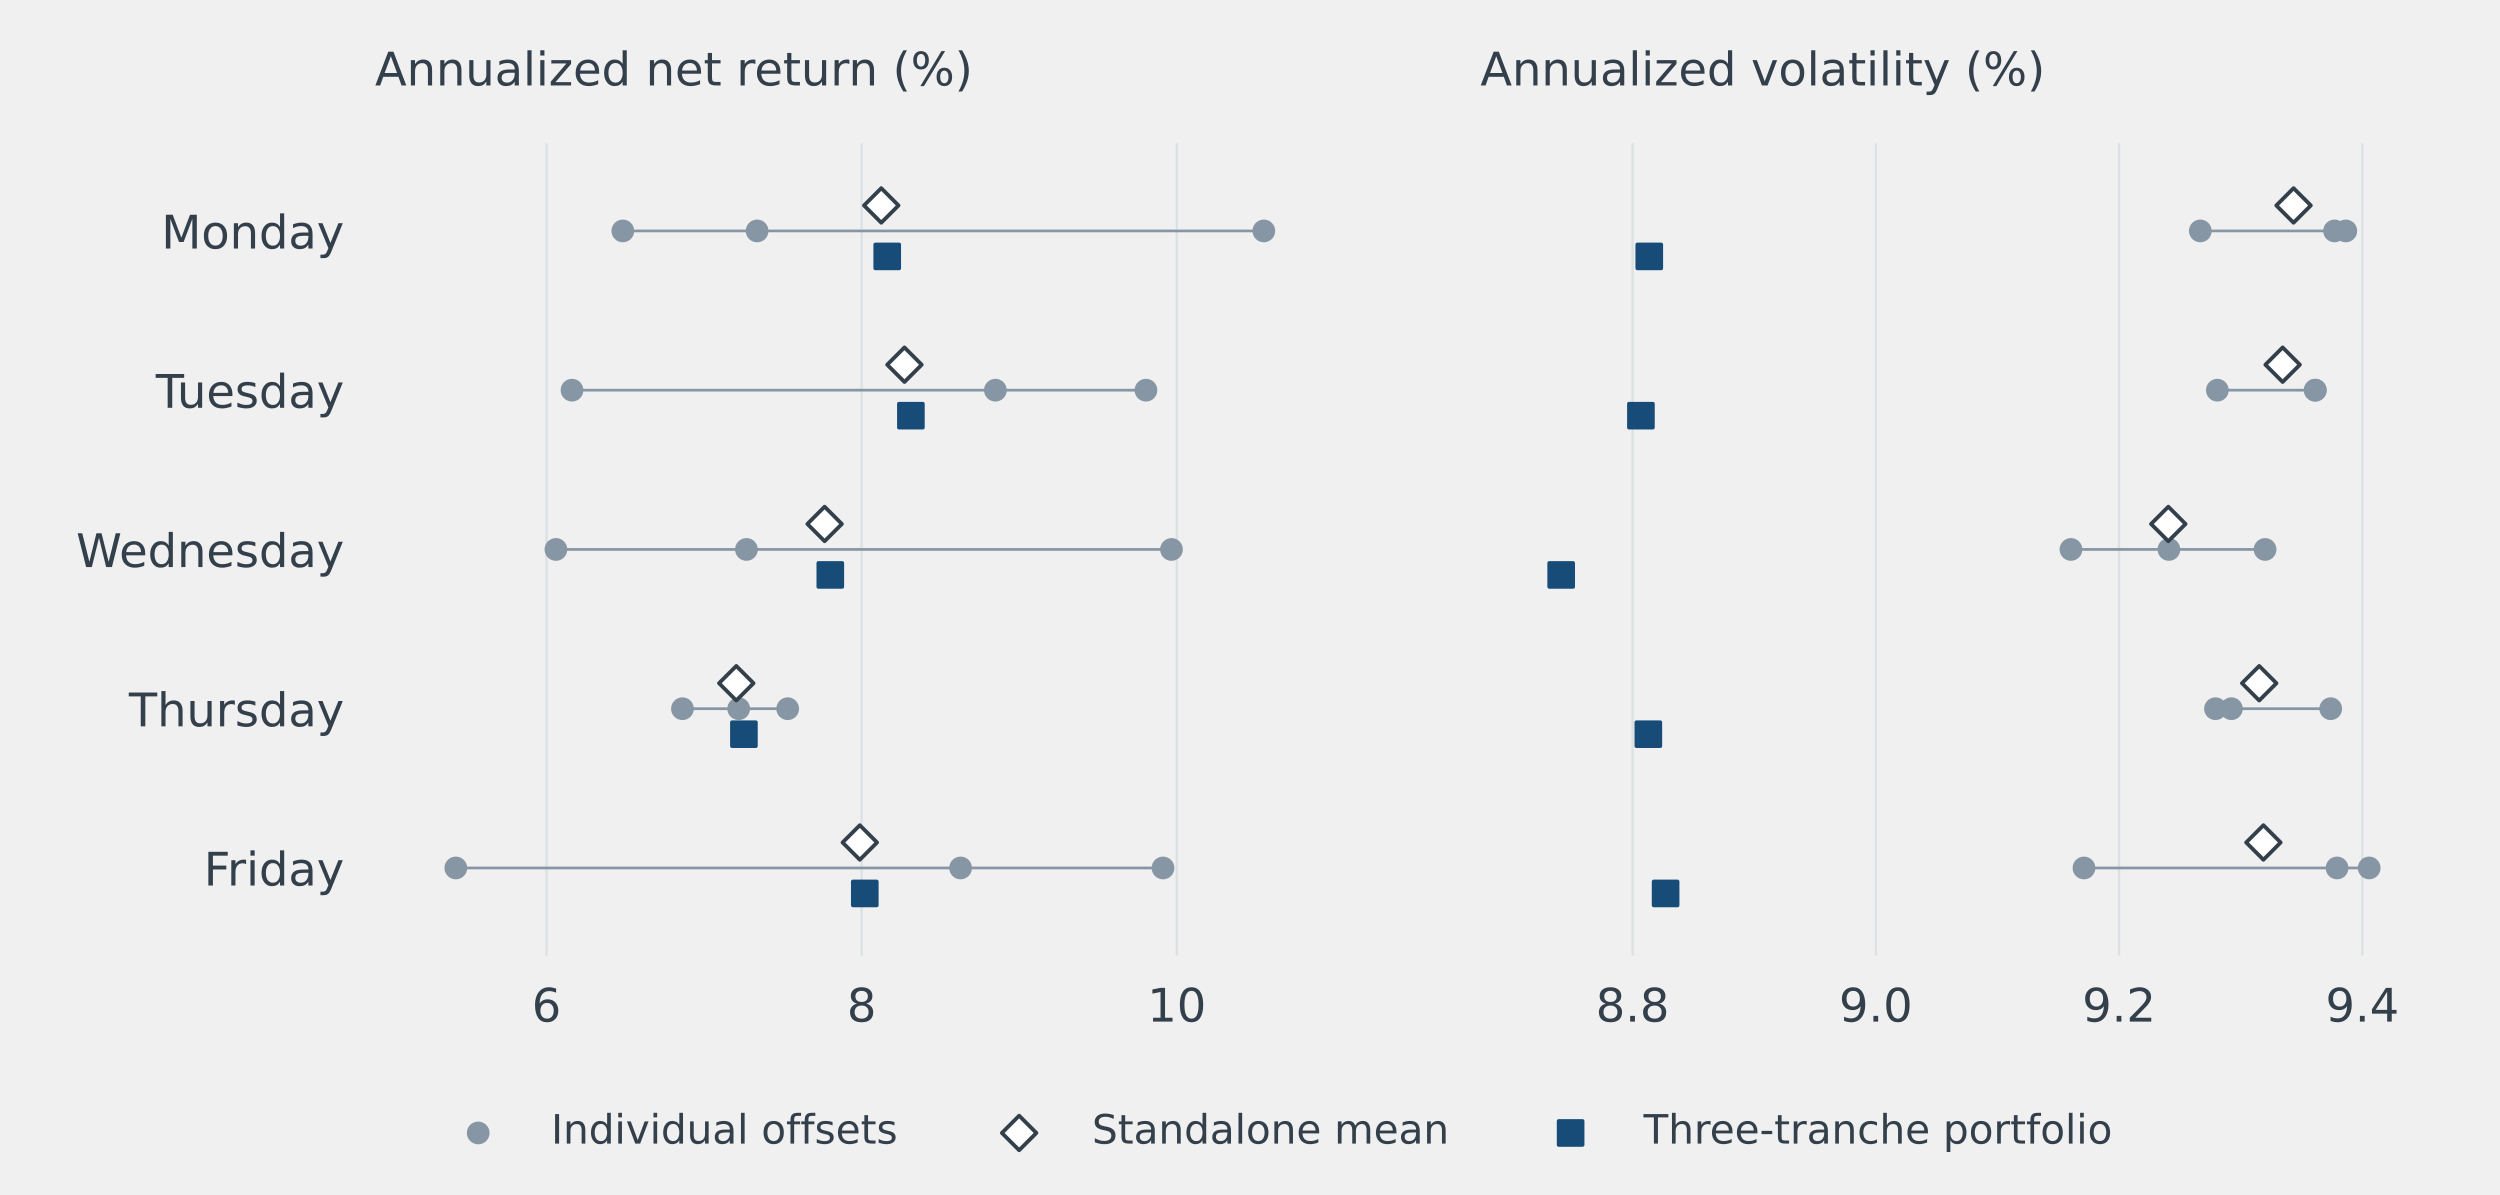
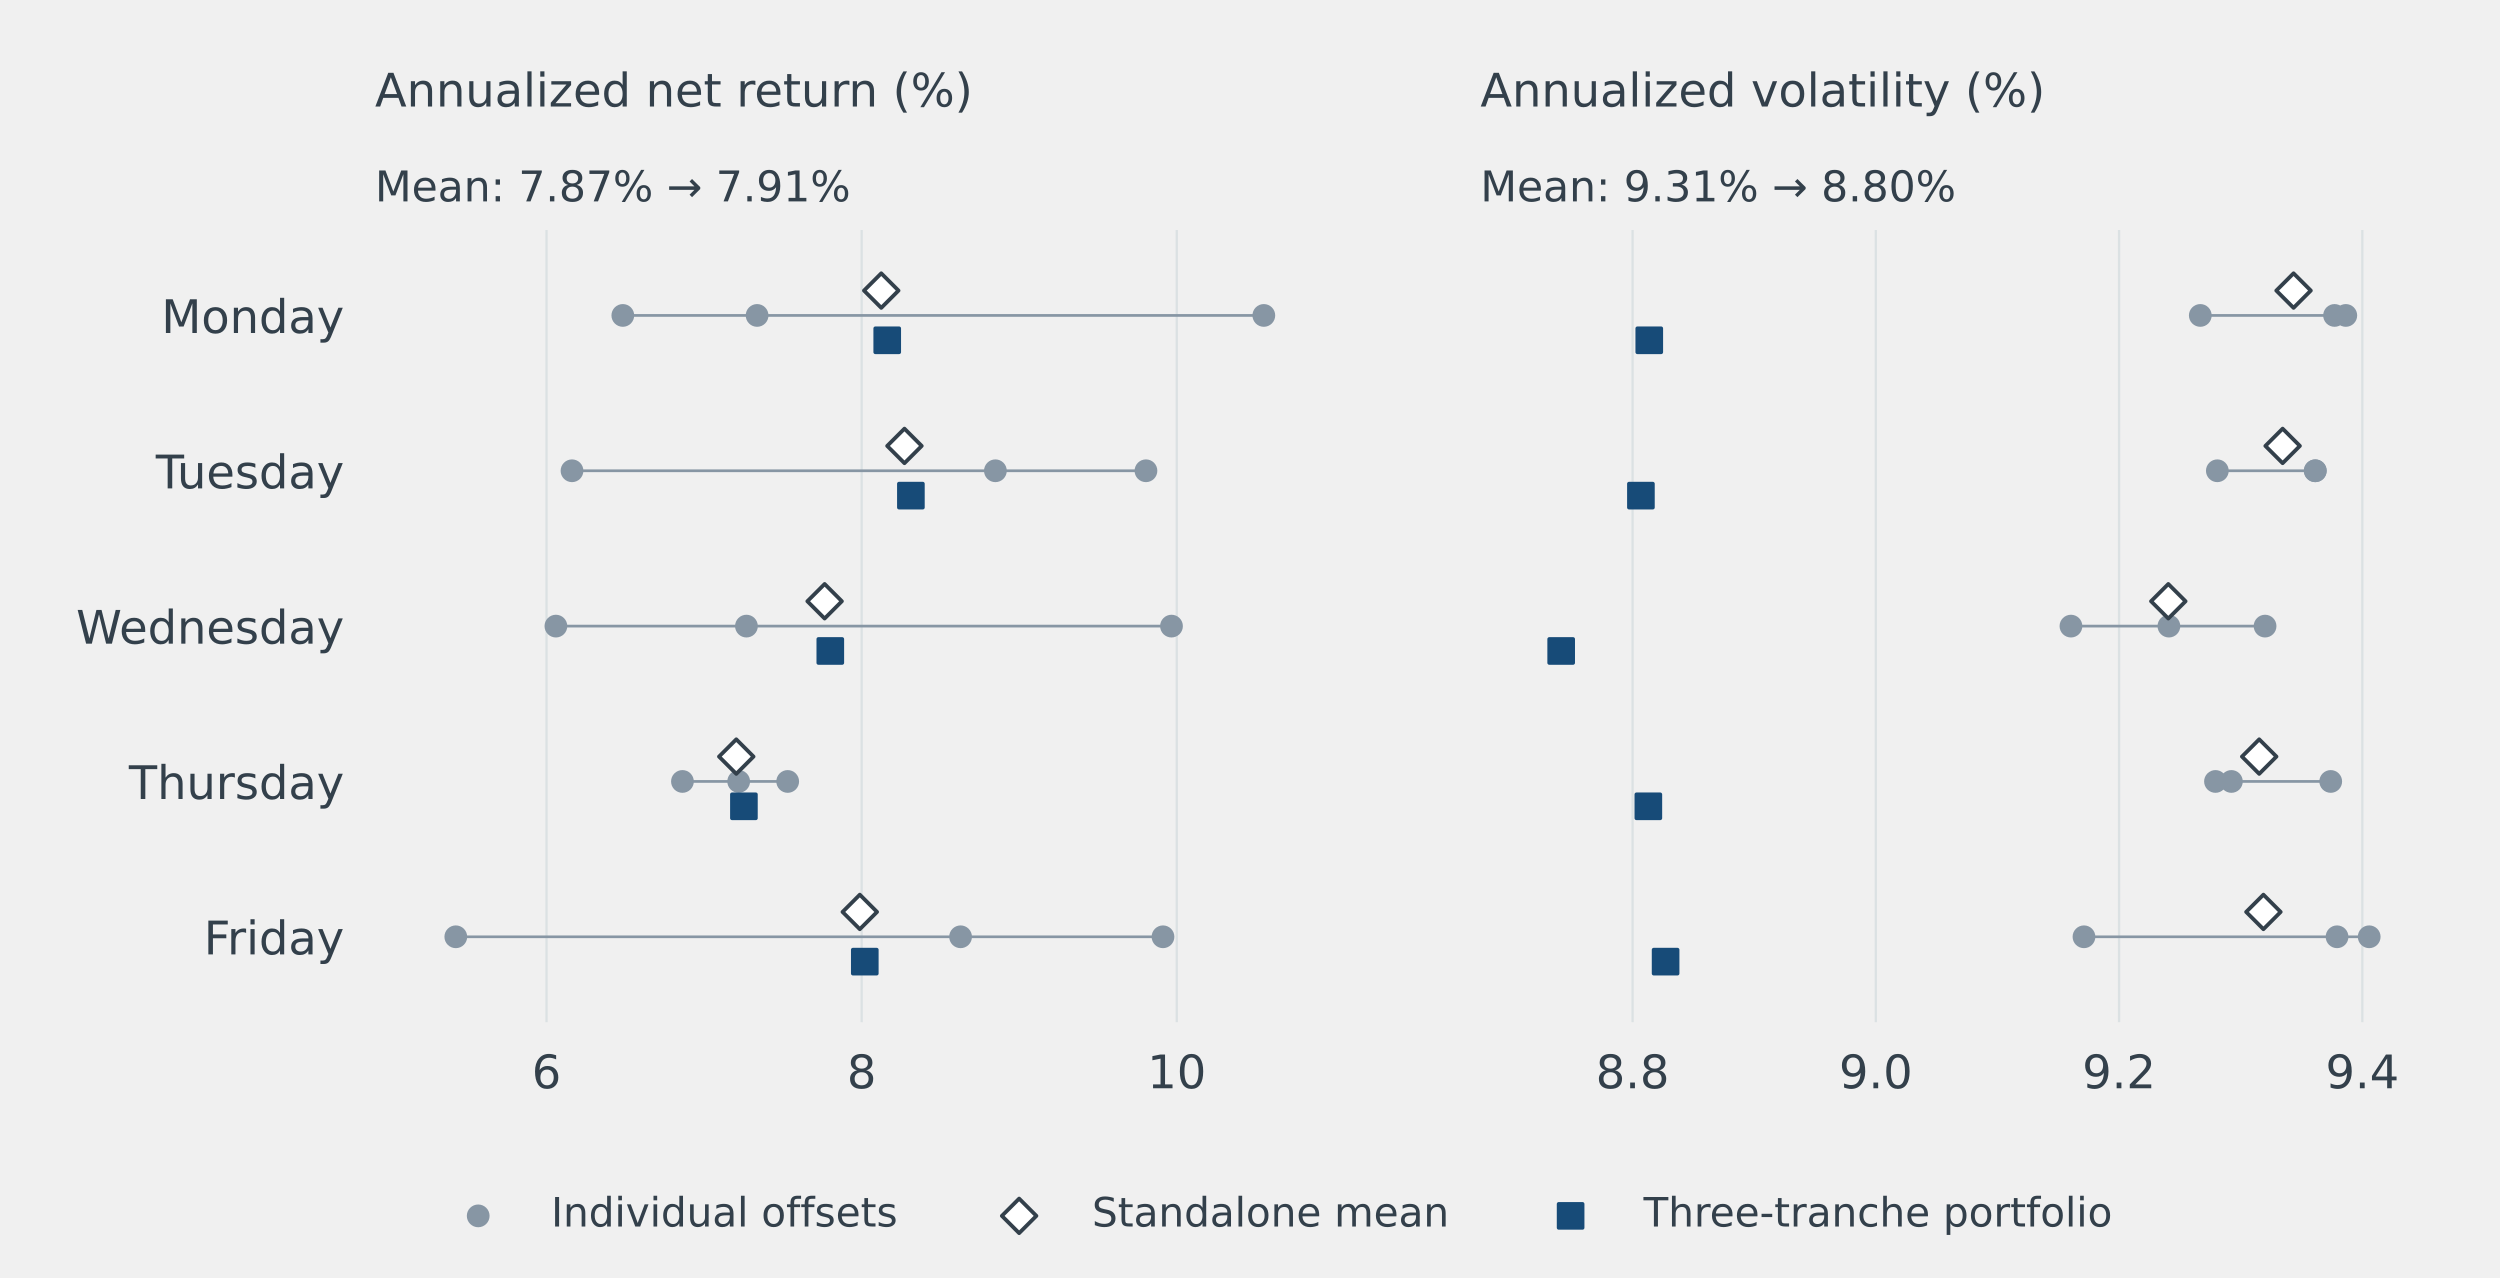
- <svg xmlns="http://www.w3.org/2000/svg" xmlns:xlink="http://www.w3.org/1999/xlink" width="648pt" height="309.6pt" viewBox="0 0 648 309.6" version="1.1">
+ <svg xmlns="http://www.w3.org/2000/svg" xmlns:xlink="http://www.w3.org/1999/xlink" width="648pt" height="331.2pt" viewBox="0 0 648 331.2" version="1.1">
  <defs>
    <style type="text/css">*{stroke-linejoin: round; stroke-linecap: butt}</style>
  </defs>
  <g id="figure_1">
    <g id="patch_1">
-       <path d="M 0 309.6  L 648 309.6  L 648 0  L 0 0  L 0 309.6  z " style="fill: none" />
+       <path d="M 0 331.2 L 648 331.2 L 648 0 L 0 0 L 0 331.2 z " style="fill: none" />
    </g>
    <g id="axes_1">
      <g id="patch_2">
-         <path d="M 97.2 247.68  L 348.527 247.68  L 348.527 37.152  L 97.2 37.152  L 97.2 247.68  z " style="fill: none" />
+         <path d="M 97.2 264.96 L 348.527 264.96 L 348.527 59.616 L 97.2 59.616 L 97.2 264.96 z " style="fill: none" />
      </g>
      <g id="matplotlib.axis_1">
        <g id="xtick_1">
          <g id="line2d_1">
-             <path d="M 141.655 247.68  L 141.655 37.152  " clip-path="url(#p59ec2c83b9)" style="fill: none; stroke: #dbe1e3; stroke-width: 0.6; stroke-linecap: square" />
+             <path d="M 141.655 264.96 L 141.655 59.616 " clip-path="url(#p4f20b4efe8)" style="fill: none; stroke: #dbe1e3; stroke-width: 0.6; stroke-linecap: square" />
          </g>
          <g id="line2d_2" />
          <g id="text_1">
-             <text style="font-size: 12px; font-family: 'DejaVu Sans', 'Bitstream Vera Sans', 'Computer Modern Sans Serif', 'Lucida Grande', 'Verdana', 'Geneva', 'Lucid', 'Arial', 'Helvetica', 'Avant Garde', sans-serif; text-anchor: middle; fill: #33404b" x="141.655" y="264.798" transform="rotate(-0 141.655 264.7981)">6</text>
+             <text style="font-size: 12px; font-family: 'DejaVu Sans', 'Bitstream Vera Sans', 'Computer Modern Sans Serif', 'Lucida Grande', 'Verdana', 'Geneva', 'Lucid', 'Arial', 'Helvetica', 'Avant Garde', sans-serif; text-anchor: middle; fill: #33404b" x="141.655" y="282.078" transform="rotate(-0 141.655 282.0781)">6</text>
          </g>
        </g>
        <g id="xtick_2">
          <g id="line2d_3">
-             <path d="M 223.337 247.68  L 223.337 37.152  " clip-path="url(#p59ec2c83b9)" style="fill: none; stroke: #dbe1e3; stroke-width: 0.6; stroke-linecap: square" />
+             <path d="M 223.337 264.96 L 223.337 59.616 " clip-path="url(#p4f20b4efe8)" style="fill: none; stroke: #dbe1e3; stroke-width: 0.6; stroke-linecap: square" />
          </g>
          <g id="line2d_4" />
          <g id="text_2">
-             <text style="font-size: 12px; font-family: 'DejaVu Sans', 'Bitstream Vera Sans', 'Computer Modern Sans Serif', 'Lucida Grande', 'Verdana', 'Geneva', 'Lucid', 'Arial', 'Helvetica', 'Avant Garde', sans-serif; text-anchor: middle; fill: #33404b" x="223.337" y="264.798" transform="rotate(-0 223.3373 264.7981)">8</text>
+             <text style="font-size: 12px; font-family: 'DejaVu Sans', 'Bitstream Vera Sans', 'Computer Modern Sans Serif', 'Lucida Grande', 'Verdana', 'Geneva', 'Lucid', 'Arial', 'Helvetica', 'Avant Garde', sans-serif; text-anchor: middle; fill: #33404b" x="223.337" y="282.078" transform="rotate(-0 223.3373 282.0781)">8</text>
          </g>
        </g>
        <g id="xtick_3">
          <g id="line2d_5">
-             <path d="M 305.02 247.68  L 305.02 37.152  " clip-path="url(#p59ec2c83b9)" style="fill: none; stroke: #dbe1e3; stroke-width: 0.6; stroke-linecap: square" />
+             <path d="M 305.02 264.96 L 305.02 59.616 " clip-path="url(#p4f20b4efe8)" style="fill: none; stroke: #dbe1e3; stroke-width: 0.6; stroke-linecap: square" />
          </g>
          <g id="line2d_6" />
          <g id="text_3">
-             <text style="font-size: 12px; font-family: 'DejaVu Sans', 'Bitstream Vera Sans', 'Computer Modern Sans Serif', 'Lucida Grande', 'Verdana', 'Geneva', 'Lucid', 'Arial', 'Helvetica', 'Avant Garde', sans-serif; text-anchor: middle; fill: #33404b" x="305.02" y="264.798" transform="rotate(-0 305.0196 264.7981)">10</text>
+             <text style="font-size: 12px; font-family: 'DejaVu Sans', 'Bitstream Vera Sans', 'Computer Modern Sans Serif', 'Lucida Grande', 'Verdana', 'Geneva', 'Lucid', 'Arial', 'Helvetica', 'Avant Garde', sans-serif; text-anchor: middle; fill: #33404b" x="305.02" y="282.078" transform="rotate(-0 305.0196 282.0781)">10</text>
          </g>
        </g>
      </g>
      <g id="matplotlib.axis_2">
        <g id="ytick_1">
          <g id="line2d_7" />
          <g id="text_4">
-             <text style="font-size: 12px; font-family: 'DejaVu Sans', 'Bitstream Vera Sans', 'Computer Modern Sans Serif', 'Lucida Grande', 'Verdana', 'Geneva', 'Lucid', 'Arial', 'Helvetica', 'Avant Garde', sans-serif; text-anchor: end; fill: #33404b" x="89.2" y="64.415" transform="rotate(-0 89.2 64.41506)">Monday</text>
+             <text style="font-size: 12px; font-family: 'DejaVu Sans', 'Bitstream Vera Sans', 'Computer Modern Sans Serif', 'Lucida Grande', 'Verdana', 'Geneva', 'Lucid', 'Arial', 'Helvetica', 'Avant Garde', sans-serif; text-anchor: end; fill: #33404b" x="89.2" y="86.32" transform="rotate(-0 89.2 86.32)">Monday</text>
          </g>
        </g>
        <g id="ytick_2">
          <g id="line2d_8" />
          <g id="text_5">
-             <text style="font-size: 12px; font-family: 'DejaVu Sans', 'Bitstream Vera Sans', 'Computer Modern Sans Serif', 'Lucida Grande', 'Verdana', 'Geneva', 'Lucid', 'Arial', 'Helvetica', 'Avant Garde', sans-serif; text-anchor: end; fill: #33404b" x="89.2" y="105.695" transform="rotate(-0 89.2 105.6951)">Tuesday</text>
+             <text style="font-size: 12px; font-family: 'DejaVu Sans', 'Bitstream Vera Sans', 'Computer Modern Sans Serif', 'Lucida Grande', 'Verdana', 'Geneva', 'Lucid', 'Arial', 'Helvetica', 'Avant Garde', sans-serif; text-anchor: end; fill: #33404b" x="89.2" y="126.584" transform="rotate(-0 89.2 126.5835)">Tuesday</text>
          </g>
        </g>
        <g id="ytick_3">
          <g id="line2d_9" />
          <g id="text_6">
-             <text style="font-size: 12px; font-family: 'DejaVu Sans', 'Bitstream Vera Sans', 'Computer Modern Sans Serif', 'Lucida Grande', 'Verdana', 'Geneva', 'Lucid', 'Arial', 'Helvetica', 'Avant Garde', sans-serif; text-anchor: end; fill: #33404b" x="89.2" y="146.975" transform="rotate(-0 89.2 146.9751)">Wednesday</text>
+             <text style="font-size: 12px; font-family: 'DejaVu Sans', 'Bitstream Vera Sans', 'Computer Modern Sans Serif', 'Lucida Grande', 'Verdana', 'Geneva', 'Lucid', 'Arial', 'Helvetica', 'Avant Garde', sans-serif; text-anchor: end; fill: #33404b" x="89.2" y="166.847" transform="rotate(-0 89.2 166.8471)">Wednesday</text>
          </g>
        </g>
        <g id="ytick_4">
          <g id="line2d_10" />
          <g id="text_7">
-             <text style="font-size: 12px; font-family: 'DejaVu Sans', 'Bitstream Vera Sans', 'Computer Modern Sans Serif', 'Lucida Grande', 'Verdana', 'Geneva', 'Lucid', 'Arial', 'Helvetica', 'Avant Garde', sans-serif; text-anchor: end; fill: #33404b" x="89.2" y="188.255" transform="rotate(-0 89.2 188.2551)">Thursday</text>
+             <text style="font-size: 12px; font-family: 'DejaVu Sans', 'Bitstream Vera Sans', 'Computer Modern Sans Serif', 'Lucida Grande', 'Verdana', 'Geneva', 'Lucid', 'Arial', 'Helvetica', 'Avant Garde', sans-serif; text-anchor: end; fill: #33404b" x="89.2" y="207.111" transform="rotate(-0 89.2 207.1106)">Thursday</text>
          </g>
        </g>
        <g id="ytick_5">
          <g id="line2d_11" />
          <g id="text_8">
-             <text style="font-size: 12px; font-family: 'DejaVu Sans', 'Bitstream Vera Sans', 'Computer Modern Sans Serif', 'Lucida Grande', 'Verdana', 'Geneva', 'Lucid', 'Arial', 'Helvetica', 'Avant Garde', sans-serif; text-anchor: end; fill: #33404b" x="89.2" y="229.535" transform="rotate(-0 89.2 229.5351)">Friday</text>
+             <text style="font-size: 12px; font-family: 'DejaVu Sans', 'Bitstream Vera Sans', 'Computer Modern Sans Serif', 'Lucida Grande', 'Verdana', 'Geneva', 'Lucid', 'Arial', 'Helvetica', 'Avant Garde', sans-serif; text-anchor: end; fill: #33404b" x="89.2" y="247.374" transform="rotate(-0 89.2 247.3741)">Friday</text>
          </g>
        </g>
      </g>
      <g id="line2d_12">
-         <path d="M 161.436 59.856  L 327.583 59.856  " clip-path="url(#p59ec2c83b9)" style="fill: none; stroke: #8796a4; stroke-width: 0.7; stroke-linecap: square" />
+         <path d="M 161.436 81.761 L 327.583 81.761 " clip-path="url(#p4f20b4efe8)" style="fill: none; stroke: #8796a4; stroke-width: 0.7; stroke-linecap: square" />
      </g>
      <g id="line2d_13">
-         <path d="M 148.264 101.136  L 297.031 101.136  " clip-path="url(#p59ec2c83b9)" style="fill: none; stroke: #8796a4; stroke-width: 0.7; stroke-linecap: square" />
+         <path d="M 148.264 122.024 L 297.031 122.024 " clip-path="url(#p4f20b4efe8)" style="fill: none; stroke: #8796a4; stroke-width: 0.7; stroke-linecap: square" />
      </g>
      <g id="line2d_14">
-         <path d="M 144.091 142.416  L 303.652 142.416  " clip-path="url(#p59ec2c83b9)" style="fill: none; stroke: #8796a4; stroke-width: 0.7; stroke-linecap: square" />
+         <path d="M 144.091 162.288 L 303.652 162.288 " clip-path="url(#p4f20b4efe8)" style="fill: none; stroke: #8796a4; stroke-width: 0.7; stroke-linecap: square" />
      </g>
      <g id="line2d_15">
-         <path d="M 176.889 183.696  L 204.17 183.696  " clip-path="url(#p59ec2c83b9)" style="fill: none; stroke: #8796a4; stroke-width: 0.7; stroke-linecap: square" />
+         <path d="M 176.889 202.552 L 204.17 202.552 " clip-path="url(#p4f20b4efe8)" style="fill: none; stroke: #8796a4; stroke-width: 0.7; stroke-linecap: square" />
      </g>
      <g id="line2d_16">
-         <path d="M 118.144 224.976  L 301.45 224.976  " clip-path="url(#p59ec2c83b9)" style="fill: none; stroke: #8796a4; stroke-width: 0.7; stroke-linecap: square" />
+         <path d="M 118.144 242.815 L 301.45 242.815 " clip-path="url(#p4f20b4efe8)" style="fill: none; stroke: #8796a4; stroke-width: 0.7; stroke-linecap: square" />
      </g>
      <g id="PathCollection_1">
        <defs>
-           <path id="m83ffcf5bbd" d="M 0 2.449  C 0.65 2.449 1.273 2.191 1.732 1.732  C 2.191 1.273 2.449 0.65 2.449 0  C 2.449 -0.65 2.191 -1.273 1.732 -1.732  C 1.273 -2.191 0.65 -2.449 0 -2.449  C -0.65 -2.449 -1.273 -2.191 -1.732 -1.732  C -2.191 -1.273 -2.449 -0.65 -2.449 0  C -2.449 0.65 -2.191 1.273 -1.732 1.732  C -1.273 2.191 -0.65 2.449 0 2.449  z " style="stroke: #8796a4" />
+           <path id="m83ffcf5bbd" d="M 0 2.449 C 0.65 2.449 1.273 2.191 1.732 1.732 C 2.191 1.273 2.449 0.65 2.449 0 C 2.449 -0.65 2.191 -1.273 1.732 -1.732 C 1.273 -2.191 0.65 -2.449 0 -2.449 C -0.65 -2.449 -1.273 -2.191 -1.732 -1.732 C -2.191 -1.273 -2.449 -0.65 -2.449 0 C -2.449 0.65 -2.191 1.273 -1.732 1.732 C -1.273 2.191 -0.65 2.449 0 2.449 z " style="stroke: #8796a4" />
        </defs>
-         <g clip-path="url(#p59ec2c83b9)">
-           <use xlink:href="#m83ffcf5bbd" x="161.436" y="59.856" style="fill: #8796a4; stroke: #8796a4" />
-           <use xlink:href="#m83ffcf5bbd" x="196.24" y="59.856" style="fill: #8796a4; stroke: #8796a4" />
-           <use xlink:href="#m83ffcf5bbd" x="327.583" y="59.856" style="fill: #8796a4; stroke: #8796a4" />
+         <g clip-path="url(#p4f20b4efe8)">
+           <use xlink:href="#m83ffcf5bbd" x="161.436" y="81.761" style="fill: #8796a4; stroke: #8796a4" />
+           <use xlink:href="#m83ffcf5bbd" x="196.24" y="81.761" style="fill: #8796a4; stroke: #8796a4" />
+           <use xlink:href="#m83ffcf5bbd" x="327.583" y="81.761" style="fill: #8796a4; stroke: #8796a4" />
        </g>
      </g>
      <g id="PathCollection_2">
-         <g clip-path="url(#p59ec2c83b9)">
-           <use xlink:href="#m83ffcf5bbd" x="258.006" y="101.136" style="fill: #8796a4; stroke: #8796a4" />
-           <use xlink:href="#m83ffcf5bbd" x="148.264" y="101.136" style="fill: #8796a4; stroke: #8796a4" />
-           <use xlink:href="#m83ffcf5bbd" x="297.031" y="101.136" style="fill: #8796a4; stroke: #8796a4" />
+         <g clip-path="url(#p4f20b4efe8)">
+           <use xlink:href="#m83ffcf5bbd" x="258.006" y="122.024" style="fill: #8796a4; stroke: #8796a4" />
+           <use xlink:href="#m83ffcf5bbd" x="148.264" y="122.024" style="fill: #8796a4; stroke: #8796a4" />
+           <use xlink:href="#m83ffcf5bbd" x="297.031" y="122.024" style="fill: #8796a4; stroke: #8796a4" />
        </g>
      </g>
      <g id="PathCollection_3">
-         <g clip-path="url(#p59ec2c83b9)">
-           <use xlink:href="#m83ffcf5bbd" x="144.091" y="142.416" style="fill: #8796a4; stroke: #8796a4" />
-           <use xlink:href="#m83ffcf5bbd" x="193.478" y="142.416" style="fill: #8796a4; stroke: #8796a4" />
-           <use xlink:href="#m83ffcf5bbd" x="303.652" y="142.416" style="fill: #8796a4; stroke: #8796a4" />
+         <g clip-path="url(#p4f20b4efe8)">
+           <use xlink:href="#m83ffcf5bbd" x="144.091" y="162.288" style="fill: #8796a4; stroke: #8796a4" />
+           <use xlink:href="#m83ffcf5bbd" x="193.478" y="162.288" style="fill: #8796a4; stroke: #8796a4" />
+           <use xlink:href="#m83ffcf5bbd" x="303.652" y="162.288" style="fill: #8796a4; stroke: #8796a4" />
        </g>
      </g>
      <g id="PathCollection_4">
-         <g clip-path="url(#p59ec2c83b9)">
-           <use xlink:href="#m83ffcf5bbd" x="176.889" y="183.696" style="fill: #8796a4; stroke: #8796a4" />
-           <use xlink:href="#m83ffcf5bbd" x="204.17" y="183.696" style="fill: #8796a4; stroke: #8796a4" />
-           <use xlink:href="#m83ffcf5bbd" x="191.467" y="183.696" style="fill: #8796a4; stroke: #8796a4" />
+         <g clip-path="url(#p4f20b4efe8)">
+           <use xlink:href="#m83ffcf5bbd" x="176.889" y="202.552" style="fill: #8796a4; stroke: #8796a4" />
+           <use xlink:href="#m83ffcf5bbd" x="204.17" y="202.552" style="fill: #8796a4; stroke: #8796a4" />
+           <use xlink:href="#m83ffcf5bbd" x="191.467" y="202.552" style="fill: #8796a4; stroke: #8796a4" />
        </g>
      </g>
      <g id="PathCollection_5">
-         <g clip-path="url(#p59ec2c83b9)">
-           <use xlink:href="#m83ffcf5bbd" x="248.982" y="224.976" style="fill: #8796a4; stroke: #8796a4" />
-           <use xlink:href="#m83ffcf5bbd" x="301.45" y="224.976" style="fill: #8796a4; stroke: #8796a4" />
-           <use xlink:href="#m83ffcf5bbd" x="118.144" y="224.976" style="fill: #8796a4; stroke: #8796a4" />
+         <g clip-path="url(#p4f20b4efe8)">
+           <use xlink:href="#m83ffcf5bbd" x="248.982" y="242.815" style="fill: #8796a4; stroke: #8796a4" />
+           <use xlink:href="#m83ffcf5bbd" x="301.45" y="242.815" style="fill: #8796a4; stroke: #8796a4" />
+           <use xlink:href="#m83ffcf5bbd" x="118.144" y="242.815" style="fill: #8796a4; stroke: #8796a4" />
        </g>
      </g>
      <g id="text_9">
-         <text style="font-size: 12px; font-family: 'DejaVu Sans', 'Bitstream Vera Sans', 'Computer Modern Sans Serif', 'Lucida Grande', 'Verdana', 'Geneva', 'Lucid', 'Arial', 'Helvetica', 'Avant Garde', sans-serif; text-anchor: start; fill: #33404b" x="97.2" y="22.152" transform="rotate(-0 97.2 22.152)">Annualized net return (%)</text>
+         <text style="font-size: 11px; font-family: 'DejaVu Sans', 'Bitstream Vera Sans', 'Computer Modern Sans Serif', 'Lucida Grande', 'Verdana', 'Geneva', 'Lucid', 'Arial', 'Helvetica', 'Avant Garde', sans-serif; text-anchor: start; fill: #33404b" x="97.2" y="52.195" transform="rotate(-0 97.2 52.19474)">Mean: 7.87% → 7.91%</text>
+       </g>
+       <g id="text_10">
+         <text style="font-size: 12px; font-family: 'DejaVu Sans', 'Bitstream Vera Sans', 'Computer Modern Sans Serif', 'Lucida Grande', 'Verdana', 'Geneva', 'Lucid', 'Arial', 'Helvetica', 'Avant Garde', sans-serif; text-anchor: start; fill: #33404b" x="97.2" y="27.616" transform="rotate(-0 97.2 27.616)">Annualized net return (%)</text>
      </g>
      <g id="PathCollection_6">
        <defs>
-           <path id="mf0185e1de6" d="M -0 4.472  L 4.472 0  L 0 -4.472  L -4.472 -0  z " style="stroke: #33404b" />
+           <path id="mf0185e1de6" d="M -0 4.472 L 4.472 0 L 0 -4.472 L -4.472 -0 z " style="stroke: #33404b" />
        </defs>
-         <g clip-path="url(#p59ec2c83b9)">
-           <use xlink:href="#mf0185e1de6" x="228.42" y="53.251" style="fill: #ffffff; stroke: #33404b" />
+         <g clip-path="url(#p4f20b4efe8)">
+           <use xlink:href="#mf0185e1de6" x="228.42" y="75.319" style="fill: #ffffff; stroke: #33404b" />
        </g>
      </g>
      <g id="PathCollection_7">
-         <g clip-path="url(#p59ec2c83b9)">
-           <use xlink:href="#mf0185e1de6" x="234.434" y="94.531" style="fill: #ffffff; stroke: #33404b" />
+         <g clip-path="url(#p4f20b4efe8)">
+           <use xlink:href="#mf0185e1de6" x="234.434" y="115.582" style="fill: #ffffff; stroke: #33404b" />
        </g>
      </g>
      <g id="PathCollection_8">
-         <g clip-path="url(#p59ec2c83b9)">
-           <use xlink:href="#mf0185e1de6" x="213.741" y="135.811" style="fill: #ffffff; stroke: #33404b" />
+         <g clip-path="url(#p4f20b4efe8)">
+           <use xlink:href="#mf0185e1de6" x="213.741" y="155.846" style="fill: #ffffff; stroke: #33404b" />
        </g>
      </g>
      <g id="PathCollection_9">
-         <g clip-path="url(#p59ec2c83b9)">
-           <use xlink:href="#mf0185e1de6" x="190.842" y="177.091" style="fill: #ffffff; stroke: #33404b" />
+         <g clip-path="url(#p4f20b4efe8)">
+           <use xlink:href="#mf0185e1de6" x="190.842" y="196.109" style="fill: #ffffff; stroke: #33404b" />
        </g>
      </g>
      <g id="PathCollection_10">
-         <g clip-path="url(#p59ec2c83b9)">
-           <use xlink:href="#mf0185e1de6" x="222.859" y="218.371" style="fill: #ffffff; stroke: #33404b" />
+         <g clip-path="url(#p4f20b4efe8)">
+           <use xlink:href="#mf0185e1de6" x="222.859" y="236.373" style="fill: #ffffff; stroke: #33404b" />
        </g>
      </g>
      <g id="PathCollection_11">
        <defs>
-           <path id="mcf8b7f0696" d="M -3.082 3.082  L 3.082 3.082  L 3.082 -3.082  L -3.082 -3.082  z " style="stroke: #174b78" />
+           <path id="mcf8b7f0696" d="M -3.082 3.082 L 3.082 3.082 L 3.082 -3.082 L -3.082 -3.082 z " style="stroke: #174b78" />
        </defs>
-         <g clip-path="url(#p59ec2c83b9)">
-           <use xlink:href="#mcf8b7f0696" x="229.969" y="66.461" style="fill: #174b78; stroke: #174b78" />
+         <g clip-path="url(#p4f20b4efe8)">
+           <use xlink:href="#mcf8b7f0696" x="229.969" y="88.203" style="fill: #174b78; stroke: #174b78" />
        </g>
      </g>
      <g id="PathCollection_12">
-         <g clip-path="url(#p59ec2c83b9)">
-           <use xlink:href="#mcf8b7f0696" x="236.103" y="107.741" style="fill: #174b78; stroke: #174b78" />
+         <g clip-path="url(#p4f20b4efe8)">
+           <use xlink:href="#mcf8b7f0696" x="236.103" y="128.467" style="fill: #174b78; stroke: #174b78" />
        </g>
      </g>
      <g id="PathCollection_13">
-         <g clip-path="url(#p59ec2c83b9)">
-           <use xlink:href="#mcf8b7f0696" x="215.214" y="149.021" style="fill: #174b78; stroke: #174b78" />
+         <g clip-path="url(#p4f20b4efe8)">
+           <use xlink:href="#mcf8b7f0696" x="215.214" y="168.73" style="fill: #174b78; stroke: #174b78" />
        </g>
      </g>
      <g id="PathCollection_14">
-         <g clip-path="url(#p59ec2c83b9)">
-           <use xlink:href="#mcf8b7f0696" x="192.822" y="190.301" style="fill: #174b78; stroke: #174b78" />
+         <g clip-path="url(#p4f20b4efe8)">
+           <use xlink:href="#mcf8b7f0696" x="192.822" y="208.994" style="fill: #174b78; stroke: #174b78" />
        </g>
      </g>
      <g id="PathCollection_15">
-         <g clip-path="url(#p59ec2c83b9)">
-           <use xlink:href="#mcf8b7f0696" x="224.153" y="231.581" style="fill: #174b78; stroke: #174b78" />
+         <g clip-path="url(#p4f20b4efe8)">
+           <use xlink:href="#mcf8b7f0696" x="224.153" y="249.257" style="fill: #174b78; stroke: #174b78" />
        </g>
      </g>
    </g>
    <g id="axes_2">
      <g id="patch_3">
-         <path d="M 383.713 247.68  L 635.04 247.68  L 635.04 37.152  L 383.713 37.152  L 383.713 247.68  z " style="fill: none" />
+         <path d="M 383.713 264.96 L 635.04 264.96 L 635.04 59.616 L 383.713 59.616 L 383.713 264.96 z " style="fill: none" />
      </g>
      <g id="matplotlib.axis_3">
        <g id="xtick_4">
          <g id="line2d_17">
-             <path d="M 423.164 247.68  L 423.164 37.152  " clip-path="url(#p6552e17fb5)" style="fill: none; stroke: #dbe1e3; stroke-width: 0.6; stroke-linecap: square" />
+             <path d="M 423.164 264.96 L 423.164 59.616 " clip-path="url(#p34181db9d4)" style="fill: none; stroke: #dbe1e3; stroke-width: 0.6; stroke-linecap: square" />
          </g>
          <g id="line2d_18" />
-           <g id="text_10">
-             <text style="font-size: 12px; font-family: 'DejaVu Sans', 'Bitstream Vera Sans', 'Computer Modern Sans Serif', 'Lucida Grande', 'Verdana', 'Geneva', 'Lucid', 'Arial', 'Helvetica', 'Avant Garde', sans-serif; text-anchor: middle; fill: #33404b" x="423.164" y="264.798" transform="rotate(-0 423.1636 264.7981)">8.8</text>
+           <g id="text_11">
+             <text style="font-size: 12px; font-family: 'DejaVu Sans', 'Bitstream Vera Sans', 'Computer Modern Sans Serif', 'Lucida Grande', 'Verdana', 'Geneva', 'Lucid', 'Arial', 'Helvetica', 'Avant Garde', sans-serif; text-anchor: middle; fill: #33404b" x="423.164" y="282.078" transform="rotate(-0 423.1636 282.0781)">8.8</text>
          </g>
        </g>
        <g id="xtick_5">
          <g id="line2d_19">
-             <path d="M 486.213 247.68  L 486.213 37.152  " clip-path="url(#p6552e17fb5)" style="fill: none; stroke: #dbe1e3; stroke-width: 0.6; stroke-linecap: square" />
+             <path d="M 486.213 264.96 L 486.213 59.616 " clip-path="url(#p34181db9d4)" style="fill: none; stroke: #dbe1e3; stroke-width: 0.6; stroke-linecap: square" />
          </g>
          <g id="line2d_20" />
-           <g id="text_11">
-             <text style="font-size: 12px; font-family: 'DejaVu Sans', 'Bitstream Vera Sans', 'Computer Modern Sans Serif', 'Lucida Grande', 'Verdana', 'Geneva', 'Lucid', 'Arial', 'Helvetica', 'Avant Garde', sans-serif; text-anchor: middle; fill: #33404b" x="486.213" y="264.798" transform="rotate(-0 486.2125 264.7981)">9.0</text>
+           <g id="text_12">
+             <text style="font-size: 12px; font-family: 'DejaVu Sans', 'Bitstream Vera Sans', 'Computer Modern Sans Serif', 'Lucida Grande', 'Verdana', 'Geneva', 'Lucid', 'Arial', 'Helvetica', 'Avant Garde', sans-serif; text-anchor: middle; fill: #33404b" x="486.213" y="282.078" transform="rotate(-0 486.2125 282.0781)">9.0</text>
          </g>
        </g>
        <g id="xtick_6">
          <g id="line2d_21">
-             <path d="M 549.261 247.68  L 549.261 37.152  " clip-path="url(#p6552e17fb5)" style="fill: none; stroke: #dbe1e3; stroke-width: 0.6; stroke-linecap: square" />
+             <path d="M 549.261 264.96 L 549.261 59.616 " clip-path="url(#p34181db9d4)" style="fill: none; stroke: #dbe1e3; stroke-width: 0.6; stroke-linecap: square" />
          </g>
          <g id="line2d_22" />
-           <g id="text_12">
-             <text style="font-size: 12px; font-family: 'DejaVu Sans', 'Bitstream Vera Sans', 'Computer Modern Sans Serif', 'Lucida Grande', 'Verdana', 'Geneva', 'Lucid', 'Arial', 'Helvetica', 'Avant Garde', sans-serif; text-anchor: middle; fill: #33404b" x="549.261" y="264.798" transform="rotate(-0 549.2614 264.7981)">9.2</text>
+           <g id="text_13">
+             <text style="font-size: 12px; font-family: 'DejaVu Sans', 'Bitstream Vera Sans', 'Computer Modern Sans Serif', 'Lucida Grande', 'Verdana', 'Geneva', 'Lucid', 'Arial', 'Helvetica', 'Avant Garde', sans-serif; text-anchor: middle; fill: #33404b" x="549.261" y="282.078" transform="rotate(-0 549.2614 282.0781)">9.2</text>
          </g>
        </g>
        <g id="xtick_7">
          <g id="line2d_23">
-             <path d="M 612.31 247.68  L 612.31 37.152  " clip-path="url(#p6552e17fb5)" style="fill: none; stroke: #dbe1e3; stroke-width: 0.6; stroke-linecap: square" />
+             <path d="M 612.31 264.96 L 612.31 59.616 " clip-path="url(#p34181db9d4)" style="fill: none; stroke: #dbe1e3; stroke-width: 0.6; stroke-linecap: square" />
          </g>
          <g id="line2d_24" />
-           <g id="text_13">
-             <text style="font-size: 12px; font-family: 'DejaVu Sans', 'Bitstream Vera Sans', 'Computer Modern Sans Serif', 'Lucida Grande', 'Verdana', 'Geneva', 'Lucid', 'Arial', 'Helvetica', 'Avant Garde', sans-serif; text-anchor: middle; fill: #33404b" x="612.31" y="264.798" transform="rotate(-0 612.3103 264.7981)">9.4</text>
+           <g id="text_14">
+             <text style="font-size: 12px; font-family: 'DejaVu Sans', 'Bitstream Vera Sans', 'Computer Modern Sans Serif', 'Lucida Grande', 'Verdana', 'Geneva', 'Lucid', 'Arial', 'Helvetica', 'Avant Garde', sans-serif; text-anchor: middle; fill: #33404b" x="612.31" y="282.078" transform="rotate(-0 612.3103 282.0781)">9.4</text>
          </g>
        </g>
      </g>
      <g id="matplotlib.axis_4">
        <g id="ytick_6">
          <g id="line2d_25" />
        </g>
        <g id="ytick_7">
          <g id="line2d_26" />
        </g>
        <g id="ytick_8">
          <g id="line2d_27" />
        </g>
        <g id="ytick_9">
          <g id="line2d_28" />
        </g>
        <g id="ytick_10">
          <g id="line2d_29" />
        </g>
      </g>
      <g id="line2d_30">
-         <path d="M 570.317 59.856  L 608.031 59.856  " clip-path="url(#p6552e17fb5)" style="fill: none; stroke: #8796a4; stroke-width: 0.7; stroke-linecap: square" />
+         <path d="M 570.317 81.761 L 608.031 81.761 " clip-path="url(#p34181db9d4)" style="fill: none; stroke: #8796a4; stroke-width: 0.7; stroke-linecap: square" />
      </g>
      <g id="line2d_31">
-         <path d="M 574.735 101.136  L 600.146 101.136  " clip-path="url(#p6552e17fb5)" style="fill: none; stroke: #8796a4; stroke-width: 0.7; stroke-linecap: square" />
+         <path d="M 574.735 122.024 L 600.146 122.024 " clip-path="url(#p34181db9d4)" style="fill: none; stroke: #8796a4; stroke-width: 0.7; stroke-linecap: square" />
      </g>
      <g id="line2d_32">
-         <path d="M 536.791 142.416  L 587.104 142.416  " clip-path="url(#p6552e17fb5)" style="fill: none; stroke: #8796a4; stroke-width: 0.7; stroke-linecap: square" />
+         <path d="M 536.791 162.288 L 587.104 162.288 " clip-path="url(#p34181db9d4)" style="fill: none; stroke: #8796a4; stroke-width: 0.7; stroke-linecap: square" />
      </g>
      <g id="line2d_33">
-         <path d="M 574.253 183.696  L 604.123 183.696  " clip-path="url(#p6552e17fb5)" style="fill: none; stroke: #8796a4; stroke-width: 0.7; stroke-linecap: square" />
+         <path d="M 574.253 202.552 L 604.123 202.552 " clip-path="url(#p34181db9d4)" style="fill: none; stroke: #8796a4; stroke-width: 0.7; stroke-linecap: square" />
      </g>
      <g id="line2d_34">
-         <path d="M 540.167 224.976  L 614.096 224.976  " clip-path="url(#p6552e17fb5)" style="fill: none; stroke: #8796a4; stroke-width: 0.7; stroke-linecap: square" />
+         <path d="M 540.167 242.815 L 614.096 242.815 " clip-path="url(#p34181db9d4)" style="fill: none; stroke: #8796a4; stroke-width: 0.7; stroke-linecap: square" />
      </g>
      <g id="PathCollection_16">
-         <g clip-path="url(#p6552e17fb5)">
-           <use xlink:href="#m83ffcf5bbd" x="570.317" y="59.856" style="fill: #8796a4; stroke: #8796a4" />
-           <use xlink:href="#m83ffcf5bbd" x="608.031" y="59.856" style="fill: #8796a4; stroke: #8796a4" />
-           <use xlink:href="#m83ffcf5bbd" x="605.116" y="59.856" style="fill: #8796a4; stroke: #8796a4" />
+         <g clip-path="url(#p34181db9d4)">
+           <use xlink:href="#m83ffcf5bbd" x="570.317" y="81.761" style="fill: #8796a4; stroke: #8796a4" />
+           <use xlink:href="#m83ffcf5bbd" x="608.031" y="81.761" style="fill: #8796a4; stroke: #8796a4" />
+           <use xlink:href="#m83ffcf5bbd" x="605.116" y="81.761" style="fill: #8796a4; stroke: #8796a4" />
        </g>
      </g>
      <g id="PathCollection_17">
-         <g clip-path="url(#p6552e17fb5)">
-           <use xlink:href="#m83ffcf5bbd" x="574.735" y="101.136" style="fill: #8796a4; stroke: #8796a4" />
-           <use xlink:href="#m83ffcf5bbd" x="600.146" y="101.136" style="fill: #8796a4; stroke: #8796a4" />
-           <use xlink:href="#m83ffcf5bbd" x="600.09" y="101.136" style="fill: #8796a4; stroke: #8796a4" />
+         <g clip-path="url(#p34181db9d4)">
+           <use xlink:href="#m83ffcf5bbd" x="574.735" y="122.024" style="fill: #8796a4; stroke: #8796a4" />
+           <use xlink:href="#m83ffcf5bbd" x="600.146" y="122.024" style="fill: #8796a4; stroke: #8796a4" />
+           <use xlink:href="#m83ffcf5bbd" x="600.09" y="122.024" style="fill: #8796a4; stroke: #8796a4" />
        </g>
      </g>
      <g id="PathCollection_18">
-         <g clip-path="url(#p6552e17fb5)">
-           <use xlink:href="#m83ffcf5bbd" x="562.18" y="142.416" style="fill: #8796a4; stroke: #8796a4" />
-           <use xlink:href="#m83ffcf5bbd" x="587.104" y="142.416" style="fill: #8796a4; stroke: #8796a4" />
-           <use xlink:href="#m83ffcf5bbd" x="536.791" y="142.416" style="fill: #8796a4; stroke: #8796a4" />
+         <g clip-path="url(#p34181db9d4)">
+           <use xlink:href="#m83ffcf5bbd" x="562.18" y="162.288" style="fill: #8796a4; stroke: #8796a4" />
+           <use xlink:href="#m83ffcf5bbd" x="587.104" y="162.288" style="fill: #8796a4; stroke: #8796a4" />
+           <use xlink:href="#m83ffcf5bbd" x="536.791" y="162.288" style="fill: #8796a4; stroke: #8796a4" />
        </g>
      </g>
      <g id="PathCollection_19">
-         <g clip-path="url(#p6552e17fb5)">
-           <use xlink:href="#m83ffcf5bbd" x="604.123" y="183.696" style="fill: #8796a4; stroke: #8796a4" />
-           <use xlink:href="#m83ffcf5bbd" x="578.377" y="183.696" style="fill: #8796a4; stroke: #8796a4" />
-           <use xlink:href="#m83ffcf5bbd" x="574.253" y="183.696" style="fill: #8796a4; stroke: #8796a4" />
+         <g clip-path="url(#p34181db9d4)">
+           <use xlink:href="#m83ffcf5bbd" x="604.123" y="202.552" style="fill: #8796a4; stroke: #8796a4" />
+           <use xlink:href="#m83ffcf5bbd" x="578.377" y="202.552" style="fill: #8796a4; stroke: #8796a4" />
+           <use xlink:href="#m83ffcf5bbd" x="574.253" y="202.552" style="fill: #8796a4; stroke: #8796a4" />
        </g>
      </g>
      <g id="PathCollection_20">
-         <g clip-path="url(#p6552e17fb5)">
-           <use xlink:href="#m83ffcf5bbd" x="614.096" y="224.976" style="fill: #8796a4; stroke: #8796a4" />
-           <use xlink:href="#m83ffcf5bbd" x="605.764" y="224.976" style="fill: #8796a4; stroke: #8796a4" />
-           <use xlink:href="#m83ffcf5bbd" x="540.167" y="224.976" style="fill: #8796a4; stroke: #8796a4" />
-         </g>
-       </g>
-       <g id="text_14">
-         <text style="font-size: 12px; font-family: 'DejaVu Sans', 'Bitstream Vera Sans', 'Computer Modern Sans Serif', 'Lucida Grande', 'Verdana', 'Geneva', 'Lucid', 'Arial', 'Helvetica', 'Avant Garde', sans-serif; text-anchor: start; fill: #33404b" x="383.713" y="22.152" transform="rotate(-0 383.7129 22.152)">Annualized volatility (%)</text>
+         <g clip-path="url(#p34181db9d4)">
+           <use xlink:href="#m83ffcf5bbd" x="614.096" y="242.815" style="fill: #8796a4; stroke: #8796a4" />
+           <use xlink:href="#m83ffcf5bbd" x="605.764" y="242.815" style="fill: #8796a4; stroke: #8796a4" />
+           <use xlink:href="#m83ffcf5bbd" x="540.167" y="242.815" style="fill: #8796a4; stroke: #8796a4" />
+         </g>
+       </g>
+       <g id="text_15">
+         <text style="font-size: 11px; font-family: 'DejaVu Sans', 'Bitstream Vera Sans', 'Computer Modern Sans Serif', 'Lucida Grande', 'Verdana', 'Geneva', 'Lucid', 'Arial', 'Helvetica', 'Avant Garde', sans-serif; text-anchor: start; fill: #33404b" x="383.713" y="52.195" transform="rotate(-0 383.7129 52.19474)">Mean: 9.31% → 8.80%</text>
+       </g>
+       <g id="text_16">
+         <text style="font-size: 12px; font-family: 'DejaVu Sans', 'Bitstream Vera Sans', 'Computer Modern Sans Serif', 'Lucida Grande', 'Verdana', 'Geneva', 'Lucid', 'Arial', 'Helvetica', 'Avant Garde', sans-serif; text-anchor: start; fill: #33404b" x="383.713" y="27.616" transform="rotate(-0 383.7129 27.616)">Annualized volatility (%)</text>
      </g>
      <g id="PathCollection_21">
-         <g clip-path="url(#p6552e17fb5)">
-           <use xlink:href="#mf0185e1de6" x="594.488" y="53.251" style="fill: #ffffff; stroke: #33404b" />
+         <g clip-path="url(#p34181db9d4)">
+           <use xlink:href="#mf0185e1de6" x="594.488" y="75.319" style="fill: #ffffff; stroke: #33404b" />
        </g>
      </g>
      <g id="PathCollection_22">
-         <g clip-path="url(#p6552e17fb5)">
-           <use xlink:href="#mf0185e1de6" x="591.657" y="94.531" style="fill: #ffffff; stroke: #33404b" />
+         <g clip-path="url(#p34181db9d4)">
+           <use xlink:href="#mf0185e1de6" x="591.657" y="115.582" style="fill: #ffffff; stroke: #33404b" />
        </g>
      </g>
      <g id="PathCollection_23">
-         <g clip-path="url(#p6552e17fb5)">
-           <use xlink:href="#mf0185e1de6" x="562.025" y="135.811" style="fill: #ffffff; stroke: #33404b" />
+         <g clip-path="url(#p34181db9d4)">
+           <use xlink:href="#mf0185e1de6" x="562.025" y="155.846" style="fill: #ffffff; stroke: #33404b" />
        </g>
      </g>
      <g id="PathCollection_24">
-         <g clip-path="url(#p6552e17fb5)">
-           <use xlink:href="#mf0185e1de6" x="585.585" y="177.091" style="fill: #ffffff; stroke: #33404b" />
+         <g clip-path="url(#p34181db9d4)">
+           <use xlink:href="#mf0185e1de6" x="585.585" y="196.109" style="fill: #ffffff; stroke: #33404b" />
        </g>
      </g>
      <g id="PathCollection_25">
-         <g clip-path="url(#p6552e17fb5)">
-           <use xlink:href="#mf0185e1de6" x="586.676" y="218.371" style="fill: #ffffff; stroke: #33404b" />
+         <g clip-path="url(#p34181db9d4)">
+           <use xlink:href="#mf0185e1de6" x="586.676" y="236.373" style="fill: #ffffff; stroke: #33404b" />
        </g>
      </g>
      <g id="PathCollection_26">
-         <g clip-path="url(#p6552e17fb5)">
-           <use xlink:href="#mcf8b7f0696" x="427.49" y="66.461" style="fill: #174b78; stroke: #174b78" />
+         <g clip-path="url(#p34181db9d4)">
+           <use xlink:href="#mcf8b7f0696" x="427.49" y="88.203" style="fill: #174b78; stroke: #174b78" />
        </g>
      </g>
      <g id="PathCollection_27">
-         <g clip-path="url(#p6552e17fb5)">
-           <use xlink:href="#mcf8b7f0696" x="425.325" y="107.741" style="fill: #174b78; stroke: #174b78" />
+         <g clip-path="url(#p34181db9d4)">
+           <use xlink:href="#mcf8b7f0696" x="425.325" y="128.467" style="fill: #174b78; stroke: #174b78" />
        </g>
      </g>
      <g id="PathCollection_28">
-         <g clip-path="url(#p6552e17fb5)">
-           <use xlink:href="#mcf8b7f0696" x="404.657" y="149.021" style="fill: #174b78; stroke: #174b78" />
+         <g clip-path="url(#p34181db9d4)">
+           <use xlink:href="#mcf8b7f0696" x="404.657" y="168.73" style="fill: #174b78; stroke: #174b78" />
        </g>
      </g>
      <g id="PathCollection_29">
-         <g clip-path="url(#p6552e17fb5)">
-           <use xlink:href="#mcf8b7f0696" x="427.251" y="190.301" style="fill: #174b78; stroke: #174b78" />
+         <g clip-path="url(#p34181db9d4)">
+           <use xlink:href="#mcf8b7f0696" x="427.251" y="208.994" style="fill: #174b78; stroke: #174b78" />
        </g>
      </g>
      <g id="PathCollection_30">
-         <g clip-path="url(#p6552e17fb5)">
-           <use xlink:href="#mcf8b7f0696" x="431.723" y="231.581" style="fill: #174b78; stroke: #174b78" />
+         <g clip-path="url(#p34181db9d4)">
+           <use xlink:href="#mcf8b7f0696" x="431.723" y="249.257" style="fill: #174b78; stroke: #174b78" />
        </g>
      </g>
    </g>
    <g id="legend_1">
      <g id="PathCollection_31">
        <g>
-           <use xlink:href="#m83ffcf5bbd" x="123.95" y="293.662" style="fill: #8796a4; stroke: #8796a4" />
-         </g>
-       </g>
-       <g id="text_15">
-         <text style="font-size: 10.5px; font-family: 'DejaVu Sans', 'Bitstream Vera Sans', 'Computer Modern Sans Serif', 'Lucida Grande', 'Verdana', 'Geneva', 'Lucid', 'Arial', 'Helvetica', 'Avant Garde', sans-serif; text-anchor: start; fill: #33404b" x="142.85" y="296.418" transform="rotate(-0 142.8499 296.4183)">Individual offsets</text>
+           <use xlink:href="#m83ffcf5bbd" x="123.95" y="315.154" style="fill: #8796a4; stroke: #8796a4" />
+         </g>
+       </g>
+       <g id="text_17">
+         <text style="font-size: 10.5px; font-family: 'DejaVu Sans', 'Bitstream Vera Sans', 'Computer Modern Sans Serif', 'Lucida Grande', 'Verdana', 'Geneva', 'Lucid', 'Arial', 'Helvetica', 'Avant Garde', sans-serif; text-anchor: start; fill: #33404b" x="142.85" y="317.91" transform="rotate(-0 142.8499 317.9103)">Individual offsets</text>
      </g>
      <g id="PathCollection_32">
        <g>
-           <use xlink:href="#mf0185e1de6" x="264.159" y="293.662" style="fill: #ffffff; stroke: #33404b" />
-         </g>
-       </g>
-       <g id="text_16">
-         <text style="font-size: 10.5px; font-family: 'DejaVu Sans', 'Bitstream Vera Sans', 'Computer Modern Sans Serif', 'Lucida Grande', 'Verdana', 'Geneva', 'Lucid', 'Arial', 'Helvetica', 'Avant Garde', sans-serif; text-anchor: start; fill: #33404b" x="283.059" y="296.418" transform="rotate(-0 283.0594 296.4183)">Standalone mean</text>
+           <use xlink:href="#mf0185e1de6" x="264.159" y="315.154" style="fill: #ffffff; stroke: #33404b" />
+         </g>
+       </g>
+       <g id="text_18">
+         <text style="font-size: 10.5px; font-family: 'DejaVu Sans', 'Bitstream Vera Sans', 'Computer Modern Sans Serif', 'Lucida Grande', 'Verdana', 'Geneva', 'Lucid', 'Arial', 'Helvetica', 'Avant Garde', sans-serif; text-anchor: start; fill: #33404b" x="283.059" y="317.91" transform="rotate(-0 283.0594 317.9103)">Standalone mean</text>
      </g>
      <g id="PathCollection_33">
        <g>
-           <use xlink:href="#mcf8b7f0696" x="407.102" y="293.662" style="fill: #174b78; stroke: #174b78" />
-         </g>
-       </g>
-       <g id="text_17">
-         <text style="font-size: 10.5px; font-family: 'DejaVu Sans', 'Bitstream Vera Sans', 'Computer Modern Sans Serif', 'Lucida Grande', 'Verdana', 'Geneva', 'Lucid', 'Arial', 'Helvetica', 'Avant Garde', sans-serif; text-anchor: start; fill: #33404b" x="426.002" y="296.418" transform="rotate(-0 426.0021 296.4183)">Three-tranche portfolio</text>
+           <use xlink:href="#mcf8b7f0696" x="407.102" y="315.154" style="fill: #174b78; stroke: #174b78" />
+         </g>
+       </g>
+       <g id="text_19">
+         <text style="font-size: 10.5px; font-family: 'DejaVu Sans', 'Bitstream Vera Sans', 'Computer Modern Sans Serif', 'Lucida Grande', 'Verdana', 'Geneva', 'Lucid', 'Arial', 'Helvetica', 'Avant Garde', sans-serif; text-anchor: start; fill: #33404b" x="426.002" y="317.91" transform="rotate(-0 426.0021 317.9103)">Three-tranche portfolio</text>
      </g>
    </g>
  </g>
  <defs>
-     <clipPath id="p59ec2c83b9">
-       <rect x="97.2" y="37.152" width="251.327" height="210.528" />
+     <clipPath id="p4f20b4efe8">
+       <rect x="97.2" y="59.616" width="251.327" height="205.344" />
    </clipPath>
-     <clipPath id="p6552e17fb5">
-       <rect x="383.713" y="37.152" width="251.327" height="210.528" />
+     <clipPath id="p34181db9d4">
+       <rect x="383.713" y="59.616" width="251.327" height="205.344" />
    </clipPath>
  </defs>
</svg>
